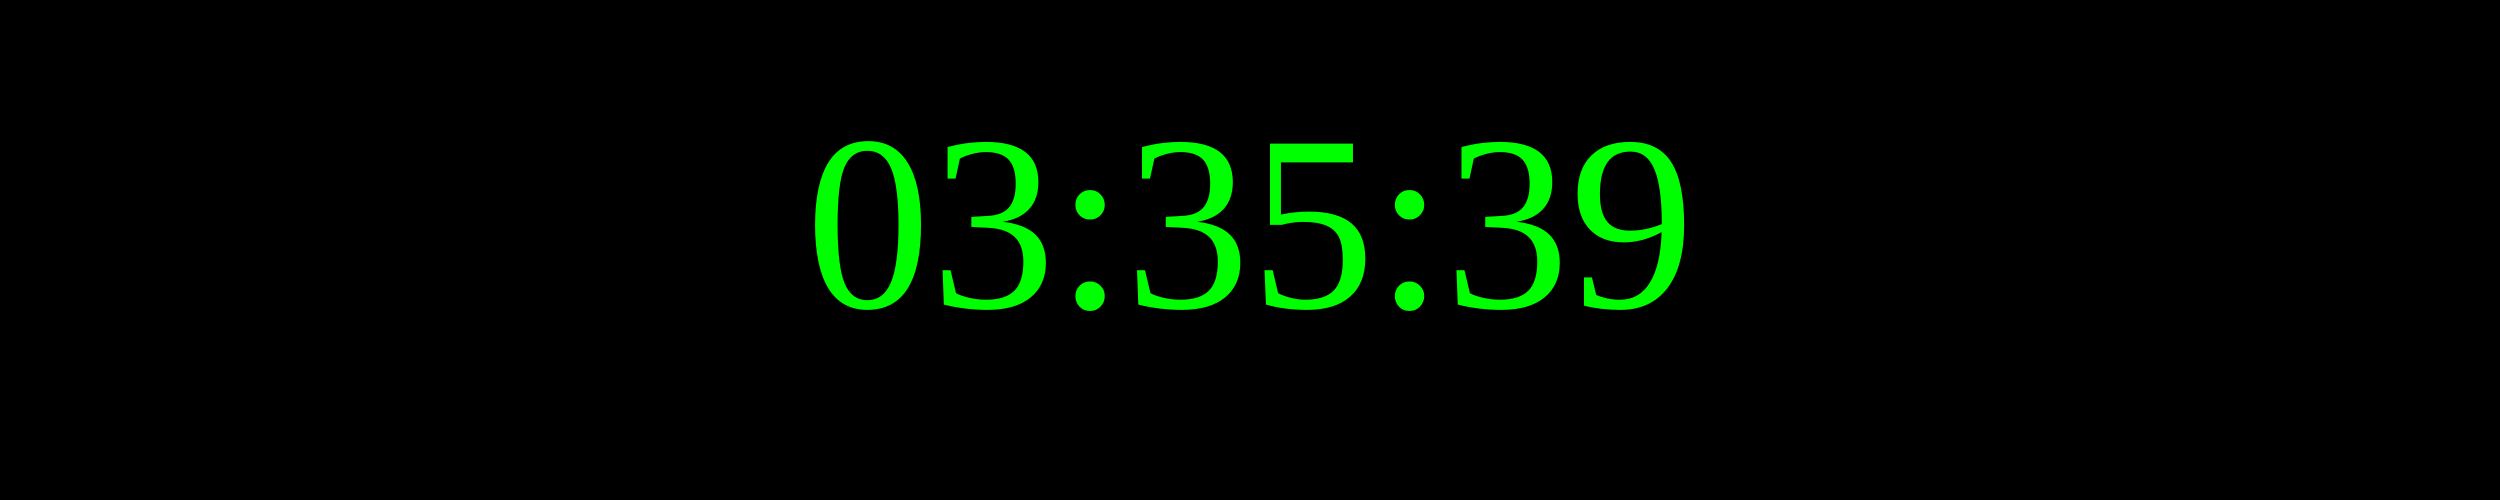
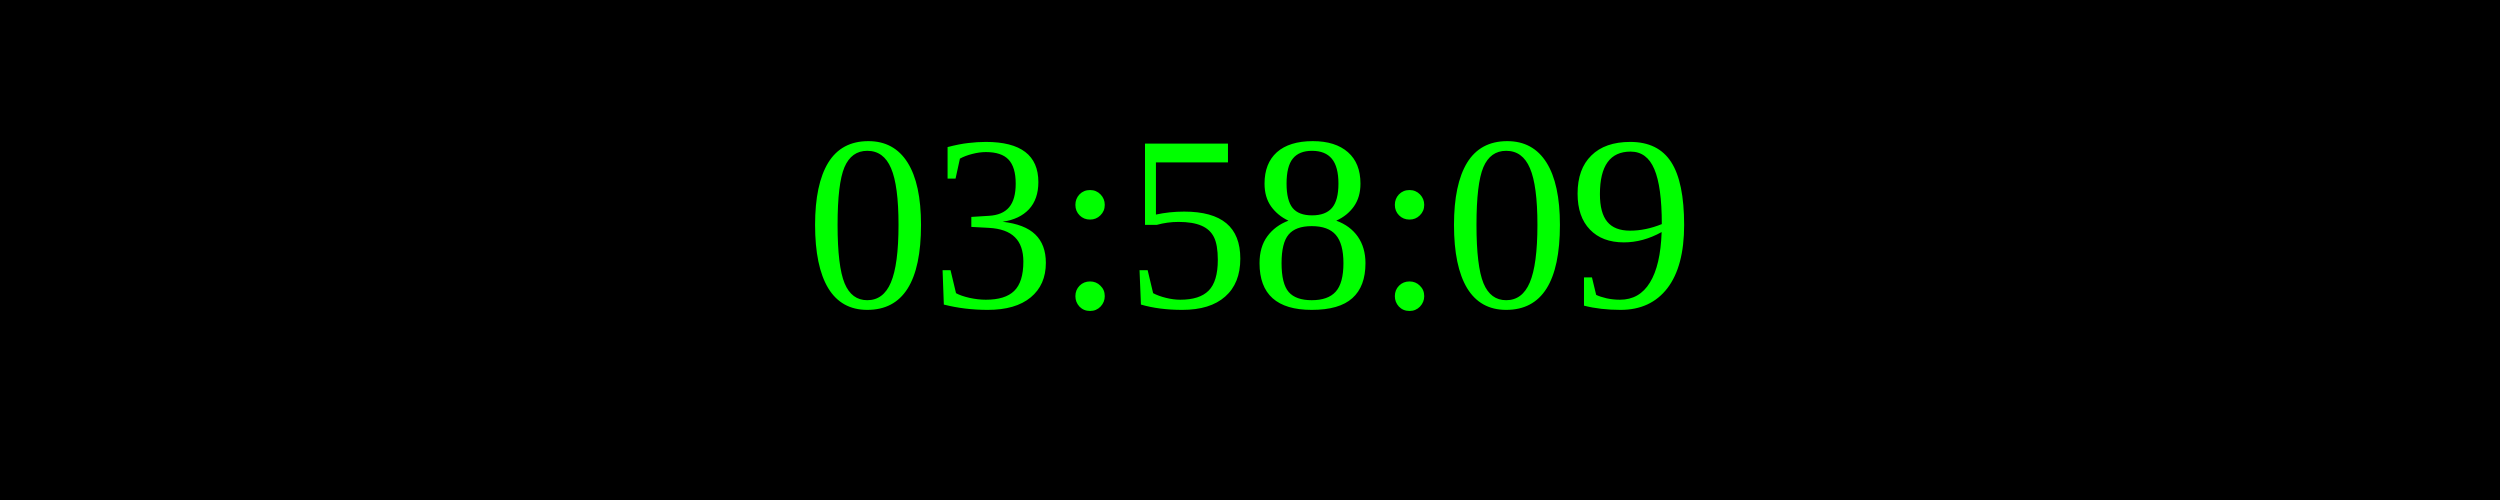
<svg xmlns="http://www.w3.org/2000/svg" width="250" height="50">
  <rect width="100%" height="100%" fill="black" />
  <text x="50%" y="50%" font-size="25" fill="lime" text-anchor="middle" dominant-baseline="middle">
- 03:35:39
+ 03:58:09
</text>
</svg>
